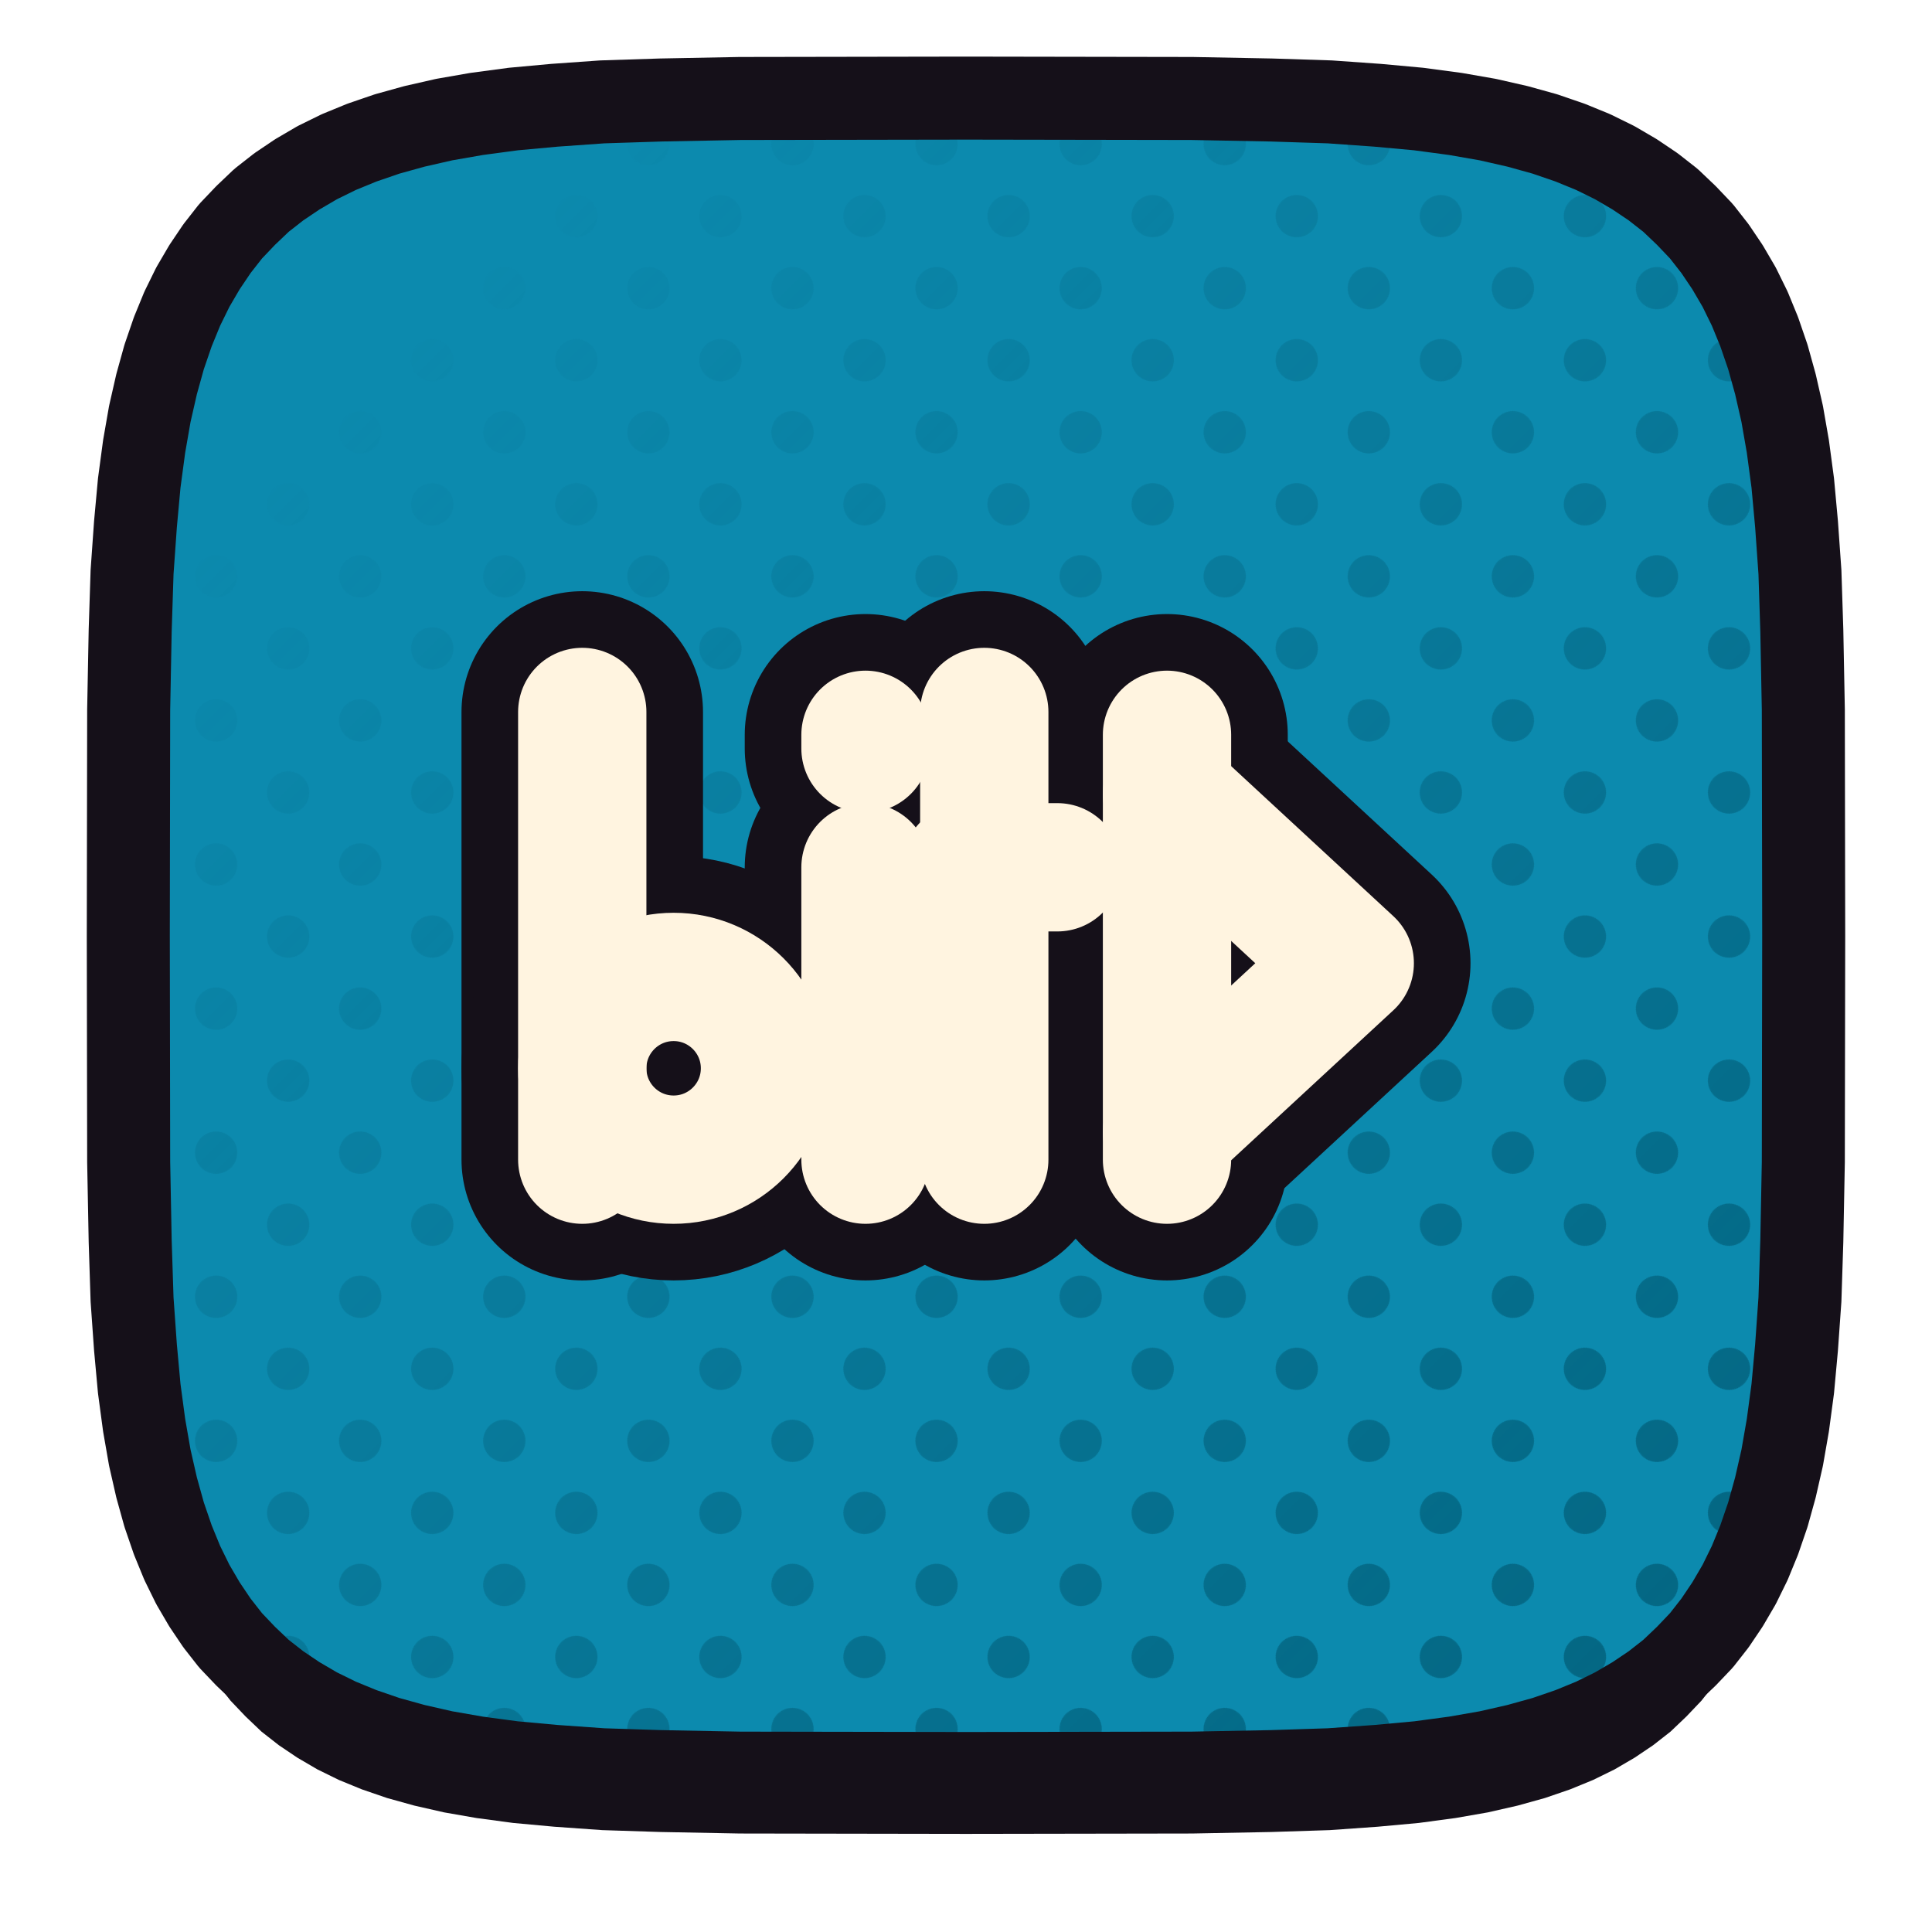
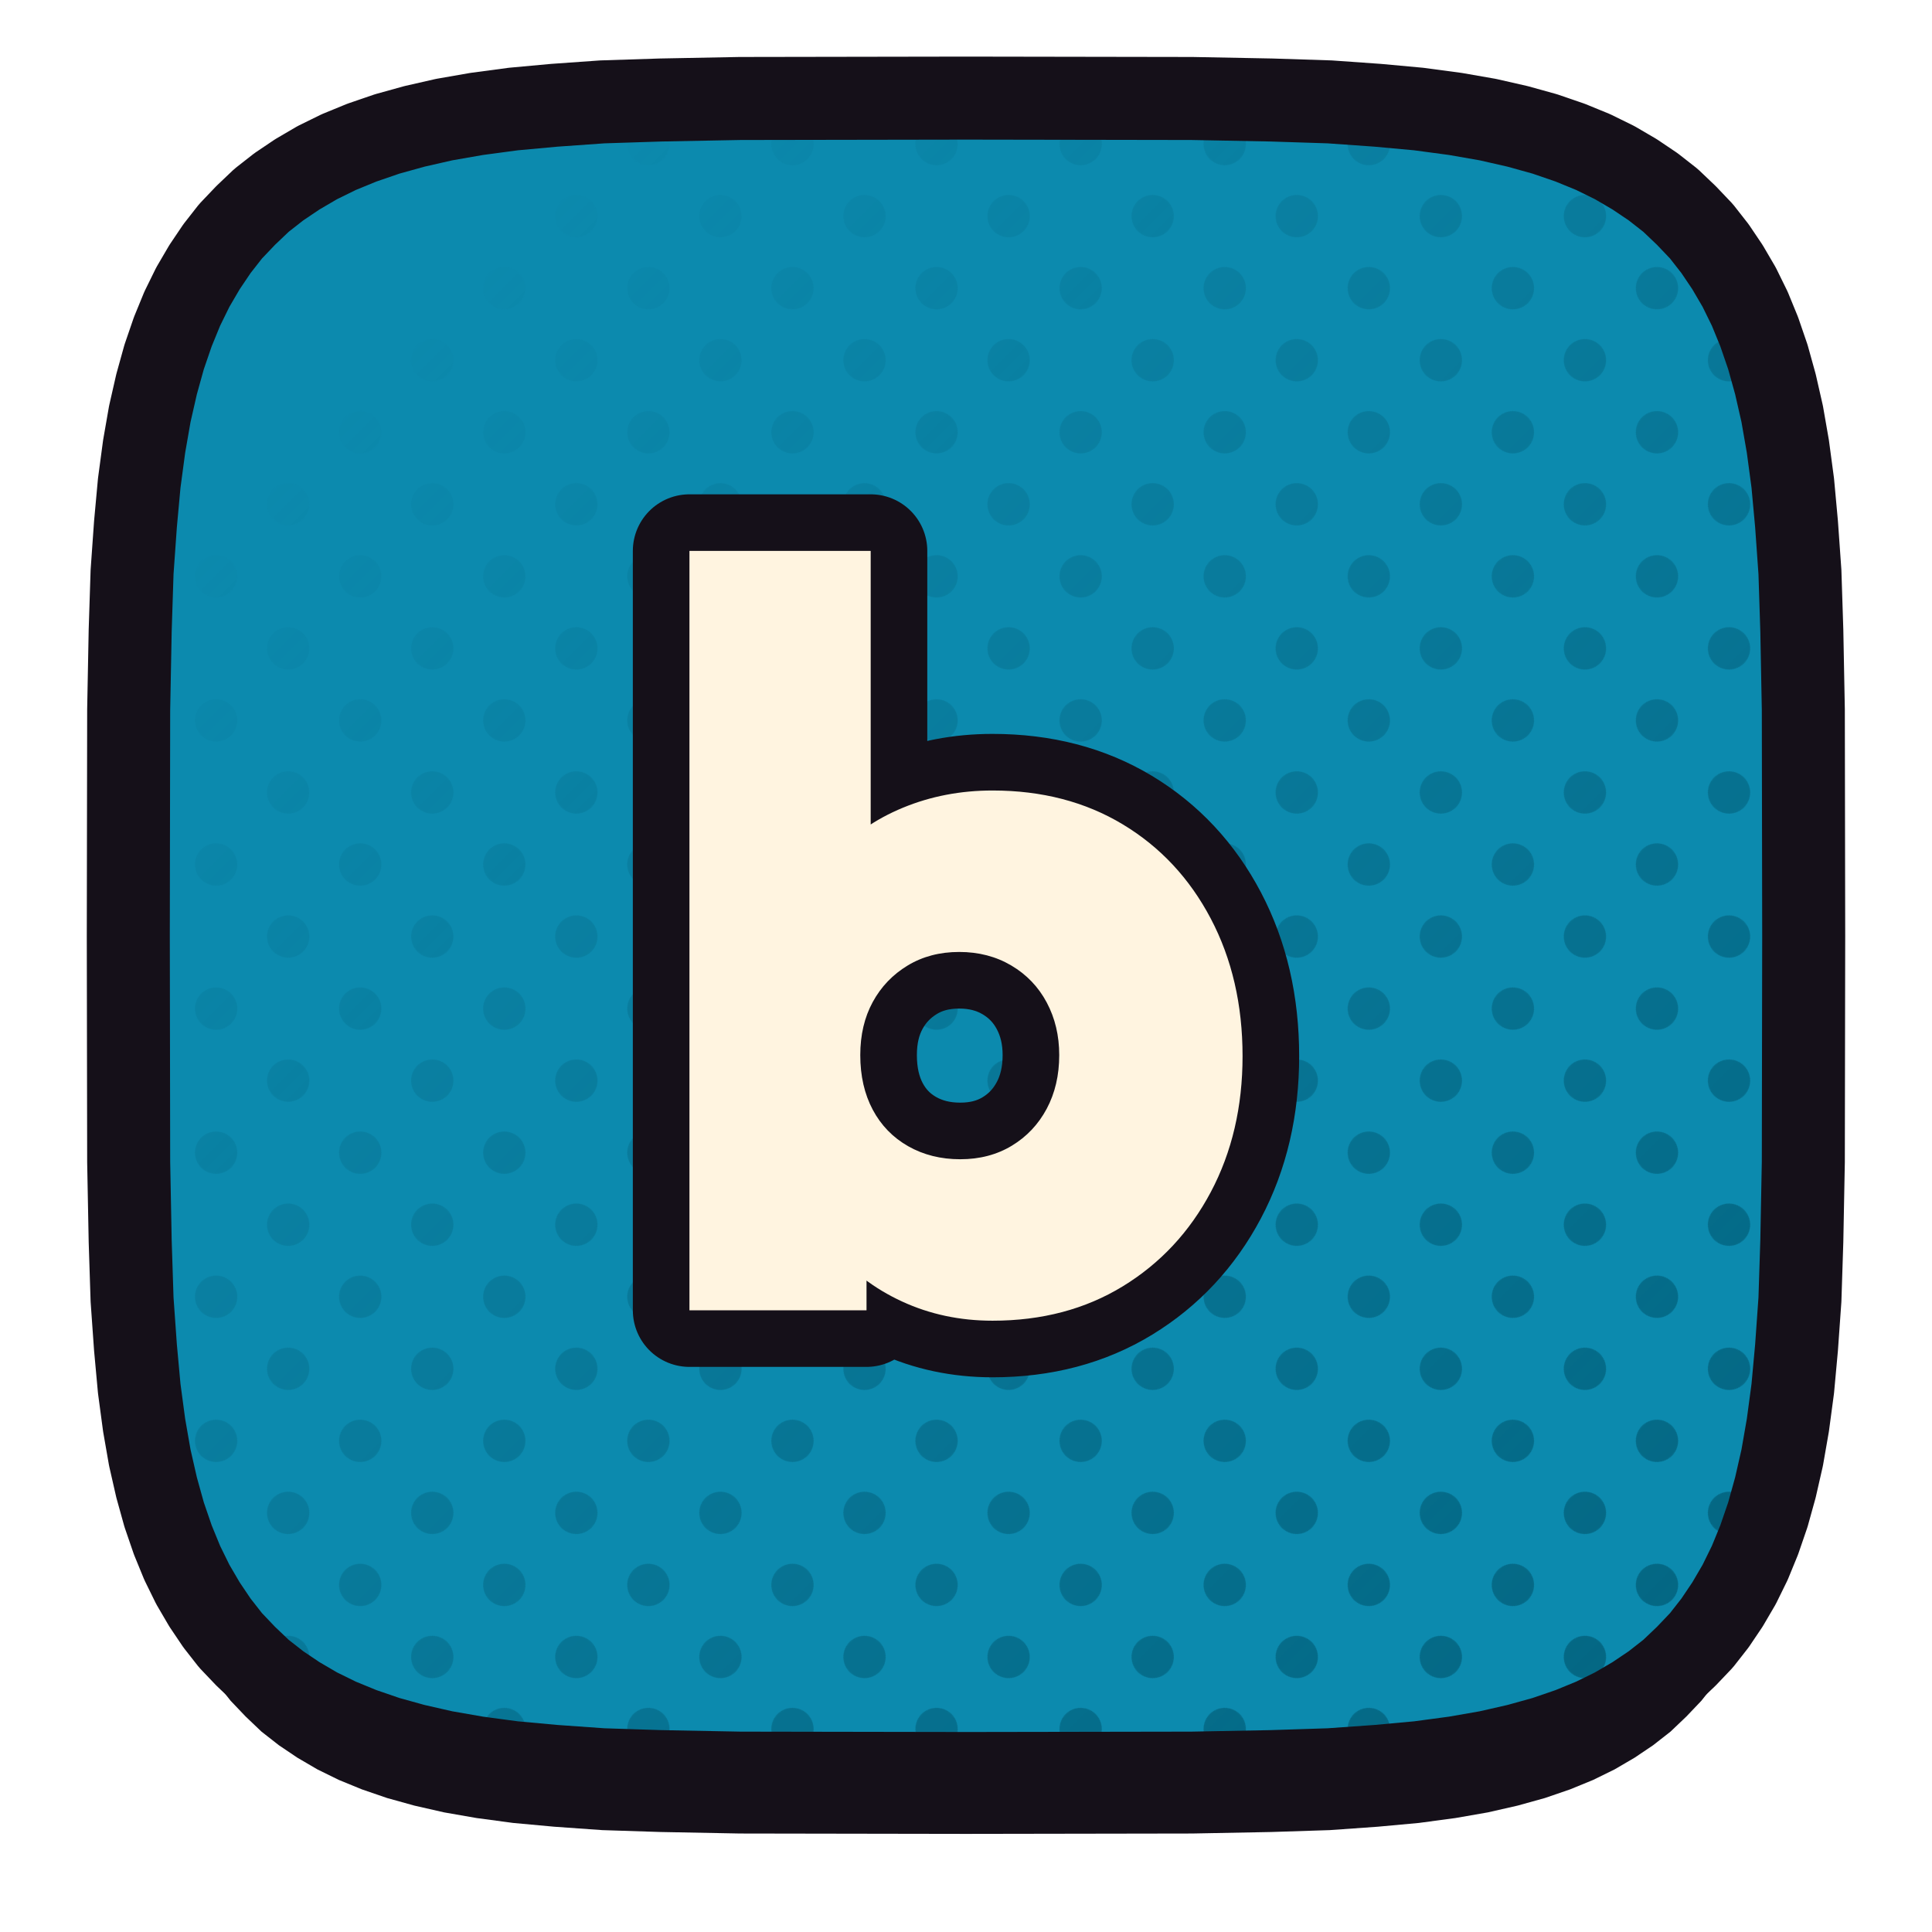
<svg xmlns="http://www.w3.org/2000/svg" xmlns:xlink="http://www.w3.org/1999/xlink" viewBox="0 0 512 512" width="512" height="512">
  <defs>
    <path id="fbit_tv" d="M 478.0,248.0 L 477.9,307.9 L 477.5,328.9 L 477.0,344.4 L 476.1,357.1 L 475.1,368.0 L 473.8,377.7 L 472.3,386.3 L 470.5,394.2 L 468.5,401.4 L 466.2,408.1 L 463.7,414.2 L 460.9,419.9 L 457.8,425.2 L 454.5,430.1 L 450.9,434.7 L 446.9,438.9 L 442.7,442.9 L 438.1,446.5 L 433.2,449.8 L 427.9,452.9 L 422.2,455.7 L 416.1,458.2 L 409.4,460.5 L 402.2,462.5 L 394.3,464.3 L 385.7,465.8 L 376.0,467.1 L 365.1,468.1 L 352.4,469.0 L 336.9,469.5 L 315.9,469.9 L 256.0,470.0 L 196.1,469.9 L 175.1,469.5 L 159.6,469.0 L 146.9,468.1 L 136.0,467.1 L 126.3,465.8 L 117.7,464.3 L 109.8,462.5 L 102.6,460.5 L 95.9,458.2 L 89.8,455.7 L 84.1,452.9 L 78.8,449.8 L 73.9,446.5 L 69.3,442.9 L 65.1,438.9 L 61.1,434.7 L 57.5,430.1 L 54.2,425.2 L 51.1,419.9 L 48.3,414.2 L 45.8,408.1 L 43.5,401.4 L 41.5,394.2 L 39.7,386.3 L 38.2,377.7 L 36.9,368.0 L 35.9,357.1 L 35.0,344.4 L 34.5,328.9 L 34.1,307.9 L 34.0,248.0 L 34.1,188.1 L 34.5,167.1 L 35.0,151.6 L 35.9,138.9 L 36.9,128.0 L 38.2,118.3 L 39.7,109.7 L 41.5,101.8 L 43.5,94.6 L 45.8,87.9 L 48.3,81.8 L 51.1,76.1 L 54.2,70.8 L 57.5,65.9 L 61.1,61.3 L 65.1,57.1 L 69.3,53.1 L 73.9,49.5 L 78.8,46.2 L 84.1,43.1 L 89.8,40.3 L 95.9,37.8 L 102.6,35.5 L 109.8,33.5 L 117.7,31.7 L 126.3,30.2 L 136.0,28.9 L 146.9,27.9 L 159.6,27.0 L 175.1,26.5 L 196.1,26.1 L 256.0,26.0 L 315.9,26.1 L 336.9,26.5 L 352.4,27.0 L 365.1,27.9 L 376.0,28.9 L 385.7,30.2 L 394.3,31.7 L 402.2,33.5 L 409.4,35.5 L 416.1,37.8 L 422.2,40.3 L 427.9,43.1 L 433.2,46.2 L 438.1,49.5 L 442.7,53.1 L 446.9,57.1 L 450.9,61.3 L 454.5,65.9 L 457.8,70.8 L 460.9,76.1 L 463.7,81.8 L 466.2,87.9 L 468.5,94.6 L 470.5,101.8 L 472.3,109.7 L 473.8,118.3 L 475.1,128.0 L 476.1,138.9 L 477.0,151.6 L 477.5,167.1 L 477.9,188.1 Z" />
    <clipPath id="cpbit_tv">
      <use href="#fbit_tv" xlink:href="#fbit_tv" />
    </clipPath>
    <pattern id="htbit_tv" width="27.0" height="27.0" patternUnits="userSpaceOnUse" patternTransform="rotate(45)">
      <circle cx="13.50" cy="13.50" r="5.6" fill="#025F7A" />
    </pattern>
    <linearGradient id="hgbit_tv" x1="0" y1="0" x2="1" y2="1">
      <stop offset="0.18" stop-color="#000000" />
      <stop offset="0.62" stop-color="#8A8A8A" />
      <stop offset="1" stop-color="#FFFFFF" />
    </linearGradient>
    <mask id="hmbit_tv">
      <rect x="0" y="0" width="512" height="512" fill="url(#hgbit_tv)" />
    </mask>
  </defs>
  <use href="#fbit_tv" xlink:href="#fbit_tv" fill="#151019" transform="translate(0,16)" />
  <use href="#fbit_tv" xlink:href="#fbit_tv" fill="#0C8AAE" />
  <g clip-path="url(#cpbit_tv)">
    <rect width="512" height="512" fill="url(#htbit_tv)" mask="url(#hmbit_tv)" />
  </g>
  <use href="#fbit_tv" xlink:href="#fbit_tv" fill="none" stroke="#151019" stroke-width="22" stroke-linejoin="round" />
  <g transform="translate(256.0,248.0)">
-     <g transform="scale(0.60534) translate(-244.00,-238.00)">
-       <path d="M 76 140 L 76 336" fill="none" stroke="#151019" stroke-width="105.73" stroke-linecap="round" stroke-linejoin="round" />
-       <circle cx="116" cy="296" r="40" fill="none" stroke="#151019" stroke-width="105.73" stroke-linecap="round" stroke-linejoin="round" />
-       <path d="M 200 208 L 200 336" fill="none" stroke="#151019" stroke-width="105.73" stroke-linecap="round" stroke-linejoin="round" />
-       <path d="M 200 150 L 200 156" fill="none" stroke="#151019" stroke-width="105.73" stroke-linecap="round" stroke-linejoin="round" />
-       <path d="M 252 140 L 252 336" fill="none" stroke="#151019" stroke-width="105.73" stroke-linecap="round" stroke-linejoin="round" />
-       <path d="M 244 208 L 284 208" fill="none" stroke="#151019" stroke-width="105.73" stroke-linecap="round" stroke-linejoin="round" />
-       <path d="M 332 150 L 332 336" fill="none" stroke="#151019" stroke-width="105.73" stroke-linecap="round" stroke-linejoin="round" />
-       <path d="M 332 176 L 412 250 L 332 324" fill="none" stroke="#151019" stroke-width="105.73" stroke-linecap="round" stroke-linejoin="round" />
-       <path d="M 76 140 L 76 336" fill="none" stroke="#FFF4E0" stroke-width="56.17" stroke-linecap="round" stroke-linejoin="round" />
-       <circle cx="116" cy="296" r="40" fill="none" stroke="#FFF4E0" stroke-width="56.17" stroke-linecap="round" stroke-linejoin="round" />
-       <path d="M 200 208 L 200 336" fill="none" stroke="#FFF4E0" stroke-width="56.17" stroke-linecap="round" stroke-linejoin="round" />
-       <path d="M 200 150 L 200 156" fill="none" stroke="#FFF4E0" stroke-width="56.17" stroke-linecap="round" stroke-linejoin="round" />
-       <path d="M 252 140 L 252 336" fill="none" stroke="#FFF4E0" stroke-width="56.17" stroke-linecap="round" stroke-linejoin="round" />
-       <path d="M 244 208 L 284 208" fill="none" stroke="#FFF4E0" stroke-width="56.17" stroke-linecap="round" stroke-linejoin="round" />
-       <path d="M 332 150 L 332 336" fill="none" stroke="#FFF4E0" stroke-width="56.17" stroke-linecap="round" stroke-linejoin="round" />
-       <path d="M 332 176 L 412 250 L 332 324" fill="none" stroke="#FFF4E0" stroke-width="56.17" stroke-linecap="round" stroke-linejoin="round" />
+     <g transform="scale(0.68) translate(-256.00,-256.00)">
+       <path d="M266.352 406.0Q247.272 406.0 231.034 398.49Q214.796 390.98 204.241 377.989Q193.686 364.999 191.25 349.572V252.549Q193.686 237.123 204.444 224.945Q215.202 212.766 231.44 206.068Q247.678 199.369 266.352 199.369Q295.175 199.369 317.096 212.563Q339.018 225.756 351.399 249.302Q363.781 272.847 363.781 302.888Q363.781 332.522 351.399 355.865Q339.018 379.207 317.096 392.604Q295.175 406.0 266.352 406.0ZM148.219 401.94V106.0H218.855V252.143L207.083 300.046L217.231 348.76V401.94ZM253.767 343.077Q265.134 343.077 273.862 337.8Q282.59 332.522 287.461 323.388Q292.333 314.254 292.333 302.482Q292.333 291.115 287.461 281.981Q282.59 272.847 273.659 267.57Q264.728 262.292 253.361 262.292Q241.995 262.292 233.267 267.57Q224.539 272.847 219.667 281.778Q214.796 290.709 214.796 302.482Q214.796 314.66 219.667 323.794Q224.539 332.928 233.47 338.003Q242.401 343.077 253.767 343.077Z" fill="#151019" stroke="#151019" stroke-width="44.12" stroke-linecap="round" stroke-linejoin="round" />
+       <path d="M266.352 406.0Q247.272 406.0 231.034 398.49Q214.796 390.98 204.241 377.989Q193.686 364.999 191.25 349.572V252.549Q193.686 237.123 204.444 224.945Q215.202 212.766 231.44 206.068Q247.678 199.369 266.352 199.369Q295.175 199.369 317.096 212.563Q339.018 225.756 351.399 249.302Q363.781 272.847 363.781 302.888Q363.781 332.522 351.399 355.865Q339.018 379.207 317.096 392.604Q295.175 406.0 266.352 406.0ZM148.219 401.94V106.0H218.855V252.143L207.083 300.046L217.231 348.76V401.94ZM253.767 343.077Q265.134 343.077 273.862 337.8Q282.59 332.522 287.461 323.388Q292.333 314.254 292.333 302.482Q292.333 291.115 287.461 281.981Q282.59 272.847 273.659 267.57Q264.728 262.292 253.361 262.292Q241.995 262.292 233.267 267.57Q224.539 272.847 219.667 281.778Q214.796 290.709 214.796 302.482Q214.796 314.66 219.667 323.794Q224.539 332.928 233.47 338.003Q242.401 343.077 253.767 343.077Z" fill="#FFF4E0" stroke="none" />
    </g>
  </g>
</svg>
